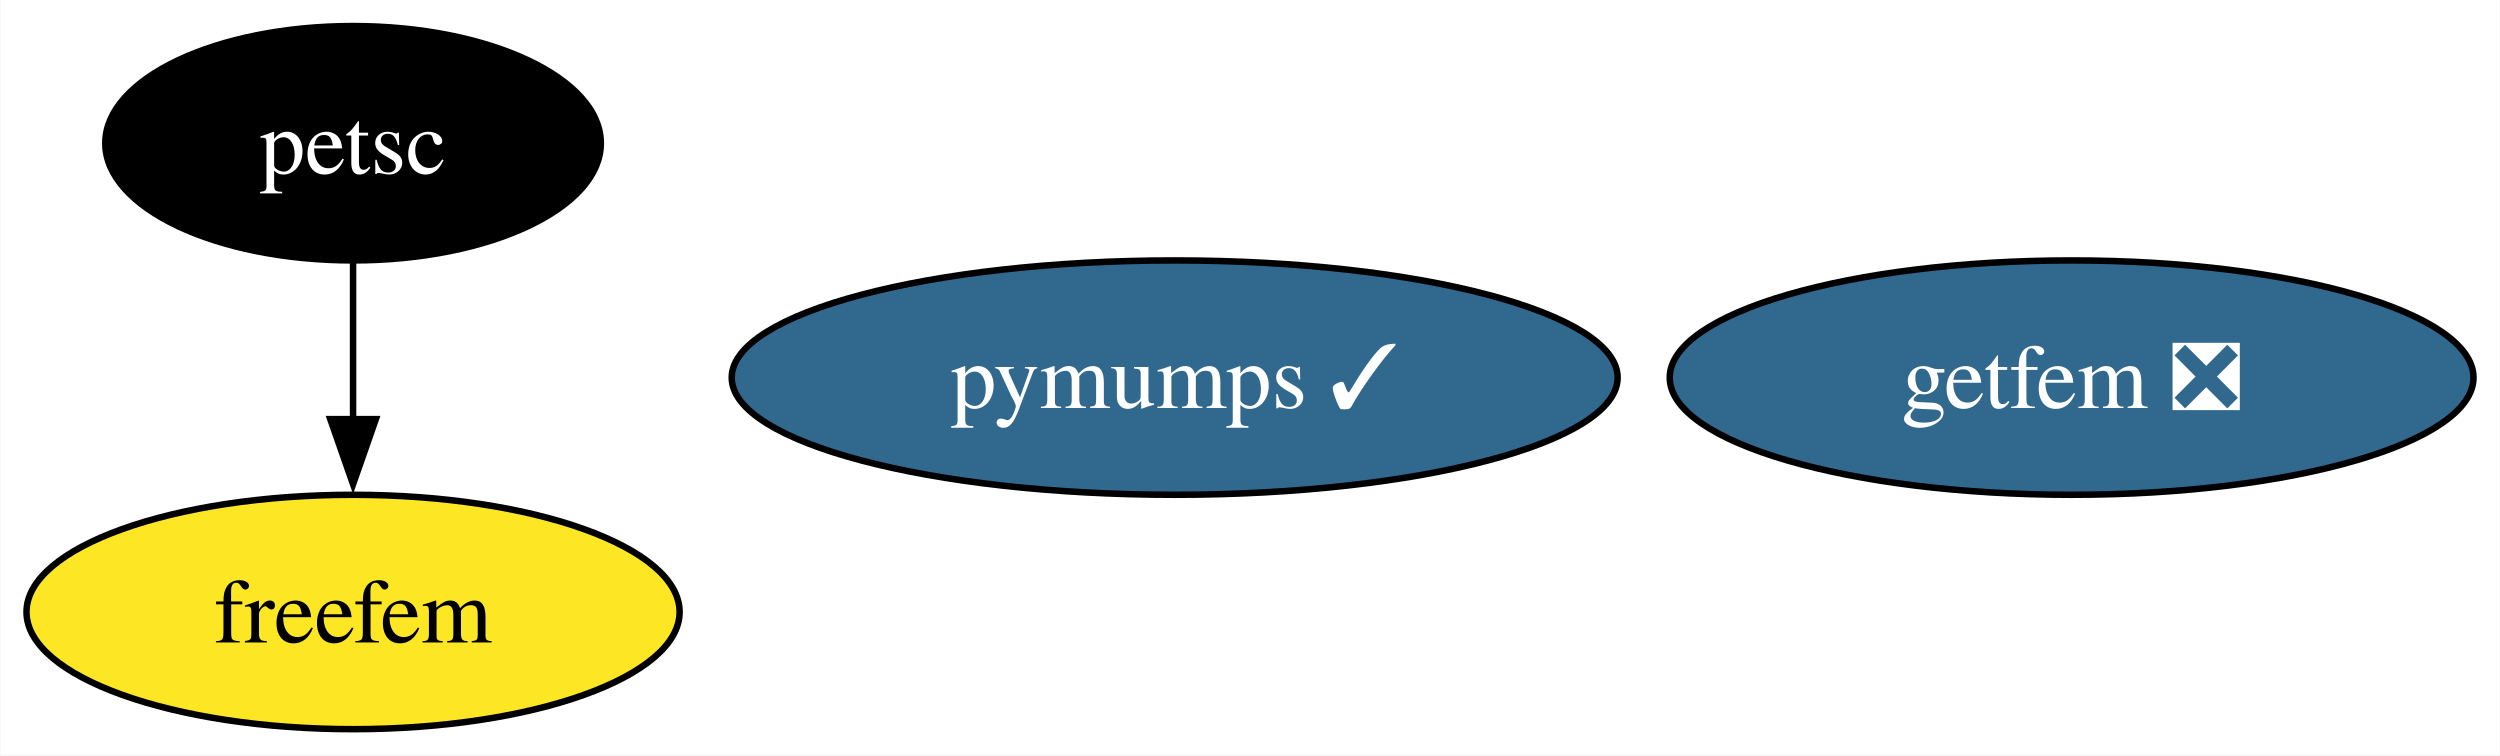
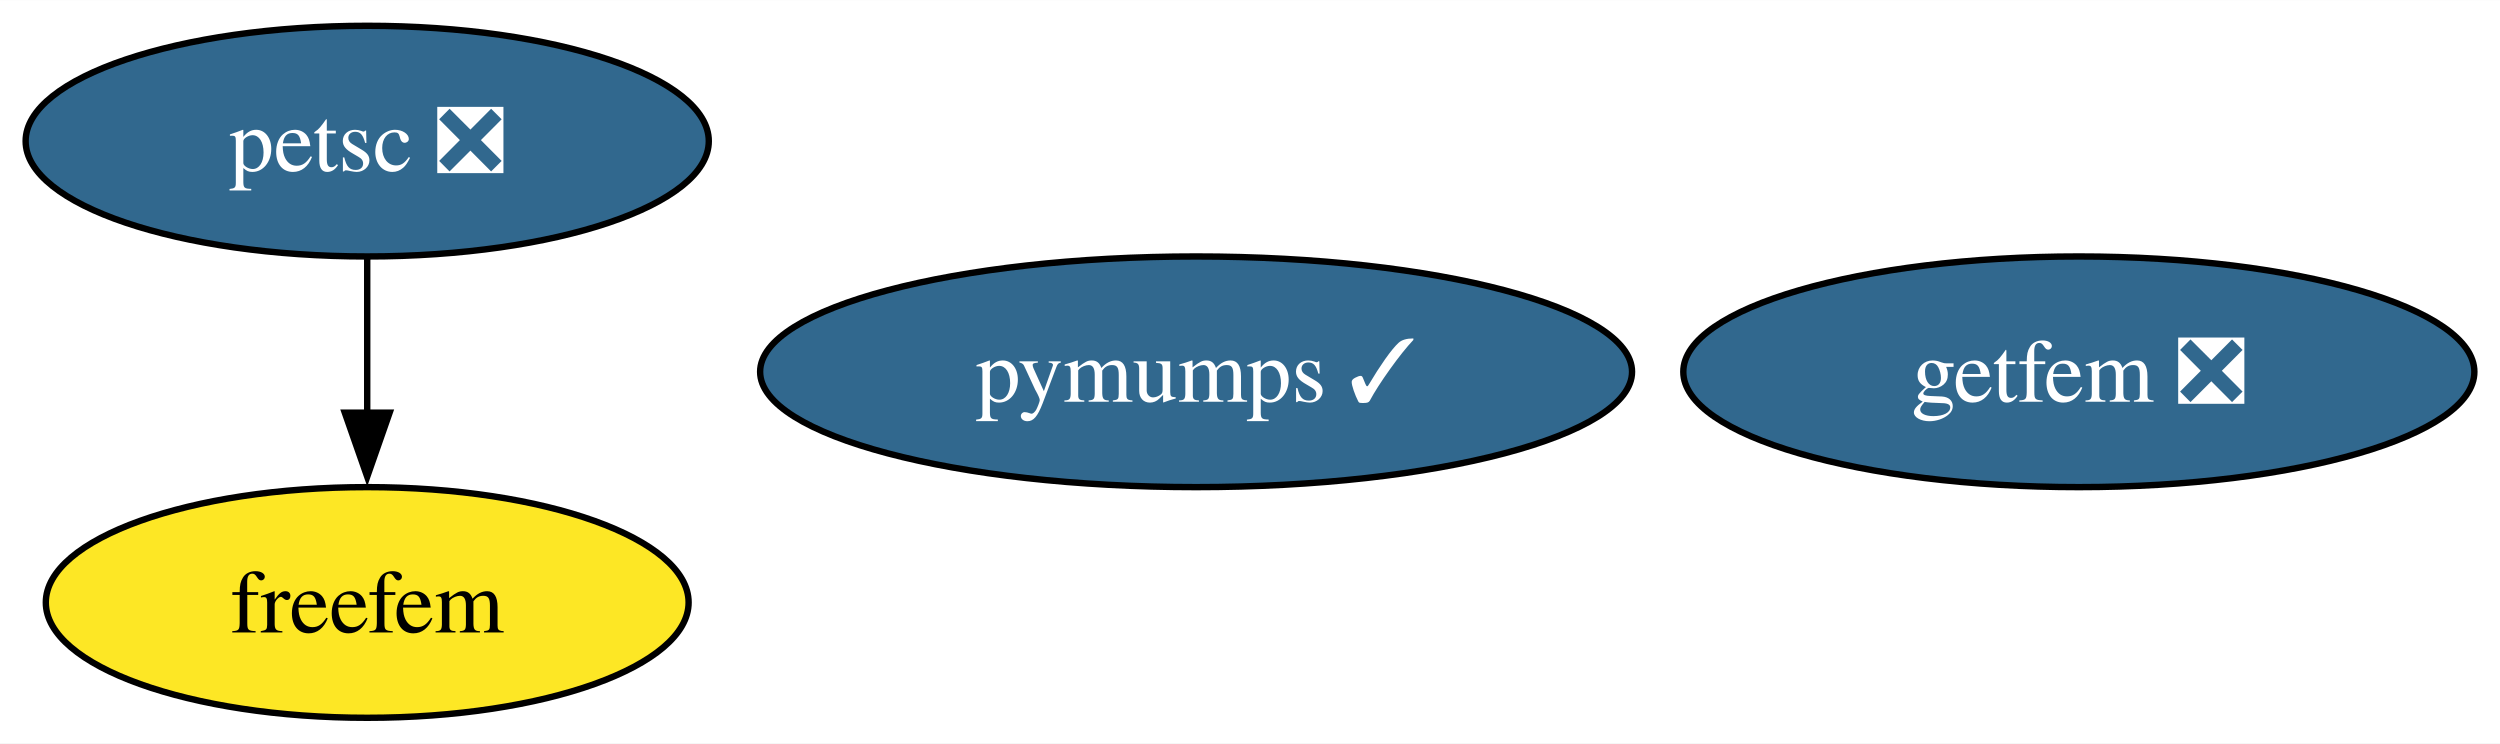
- <svg xmlns="http://www.w3.org/2000/svg" xmlns:xlink="http://www.w3.org/1999/xlink" width="384pt" height="116pt" viewBox="0.00 0.00 383.86 116.00">
+ <svg xmlns="http://www.w3.org/2000/svg" xmlns:xlink="http://www.w3.org/1999/xlink" width="390pt" height="116pt" viewBox="0.00 0.00 390.17 116.00">
  <g id="graph0" class="graph" transform="scale(1 1) rotate(0) translate(4 112)">
-     <polygon fill="white" stroke="none" points="-4,4 -4,-112 379.86,-112 379.86,4 -4,4" />
+     <polygon fill="white" stroke="none" points="-4,4 -4,-112 386.17,-112 386.17,4 -4,4" />
    <g id="node1" class="node">
      <g id="a_node1">
-         <a xlink:href="https://github.com/conda-forge/petsc-feedstock" xlink:title="petsc">
-           <ellipse fill="#000000" stroke="black" cx="50.16" cy="-90" rx="38.06" ry="18" />
-           <text text-anchor="middle" x="50.16" y="-85.33" font-family="Times,serif" font-size="14.00" fill="white">petsc</text>
+         <a xlink:href="https://github.com/conda-forge/petsc-feedstock/pull/211" xlink:title="petsc ❎">
+           <ellipse fill="#31688e" stroke="black" cx="53.31" cy="-90" rx="53.31" ry="18" />
+           <text text-anchor="middle" x="53.31" y="-85.33" font-family="Times,serif" font-size="14.00" fill="white">petsc ❎</text>
        </a>
      </g>
    </g>
    <g id="node3" class="node">
      <g id="a_node3">
        <a xlink:href="https://github.com/conda-forge/freefem-feedstock" xlink:title="freefem">
-           <ellipse fill="#fde725" stroke="black" cx="50.16" cy="-18" rx="50.16" ry="18" />
-           <text text-anchor="middle" x="50.16" y="-13.32" font-family="Times,serif" font-size="14.00">freefem</text>
+           <ellipse fill="#fde725" stroke="black" cx="53.31" cy="-18" rx="50.16" ry="18" />
+           <text text-anchor="middle" x="53.31" y="-13.32" font-family="Times,serif" font-size="14.00">freefem</text>
        </a>
      </g>
    </g>
    <g id="edge1" class="edge">
-       <path fill="none" stroke="black" d="M50.16,-71.7C50.16,-64.41 50.16,-55.73 50.16,-47.54" />
-       <polygon fill="black" stroke="black" points="53.66,-47.62 50.16,-37.62 46.66,-47.62 53.66,-47.62" />
+       <path fill="none" stroke="black" d="M53.31,-71.7C53.31,-64.41 53.31,-55.73 53.31,-47.54" />
+       <polygon fill="black" stroke="black" points="56.81,-47.62 53.31,-37.62 49.81,-47.62 56.81,-47.62" />
    </g>
    <g id="node2" class="node">
      <g id="a_node2">
        <a xlink:href="https://github.com/conda-forge/pymumps-feedstock/pull/21" xlink:title="pymumps ✓">
-           <ellipse fill="#31688e" stroke="black" cx="176.36" cy="-54" rx="68.04" ry="18" />
-           <text text-anchor="middle" x="176.36" y="-49.33" font-family="Times,serif" font-size="14.00" fill="white">pymumps ✓</text>
+           <ellipse fill="#31688e" stroke="black" cx="182.67" cy="-54" rx="68.04" ry="18" />
+           <text text-anchor="middle" x="182.67" y="-49.33" font-family="Times,serif" font-size="14.00" fill="white">pymumps ✓</text>
        </a>
      </g>
    </g>
    <g id="node4" class="node">
      <g id="a_node4">
        <a xlink:href="https://github.com/conda-forge/getfem-feedstock/pull/13" xlink:title="getfem ❎">
-           <ellipse fill="#31688e" stroke="black" cx="314.13" cy="-54" rx="61.73" ry="18" />
-           <text text-anchor="middle" x="314.13" y="-49.33" font-family="Times,serif" font-size="14.00" fill="white">getfem ❎</text>
+           <ellipse fill="#31688e" stroke="black" cx="320.44" cy="-54" rx="61.73" ry="18" />
+           <text text-anchor="middle" x="320.44" y="-49.33" font-family="Times,serif" font-size="14.00" fill="white">getfem ❎</text>
        </a>
      </g>
    </g>
  </g>
</svg>
